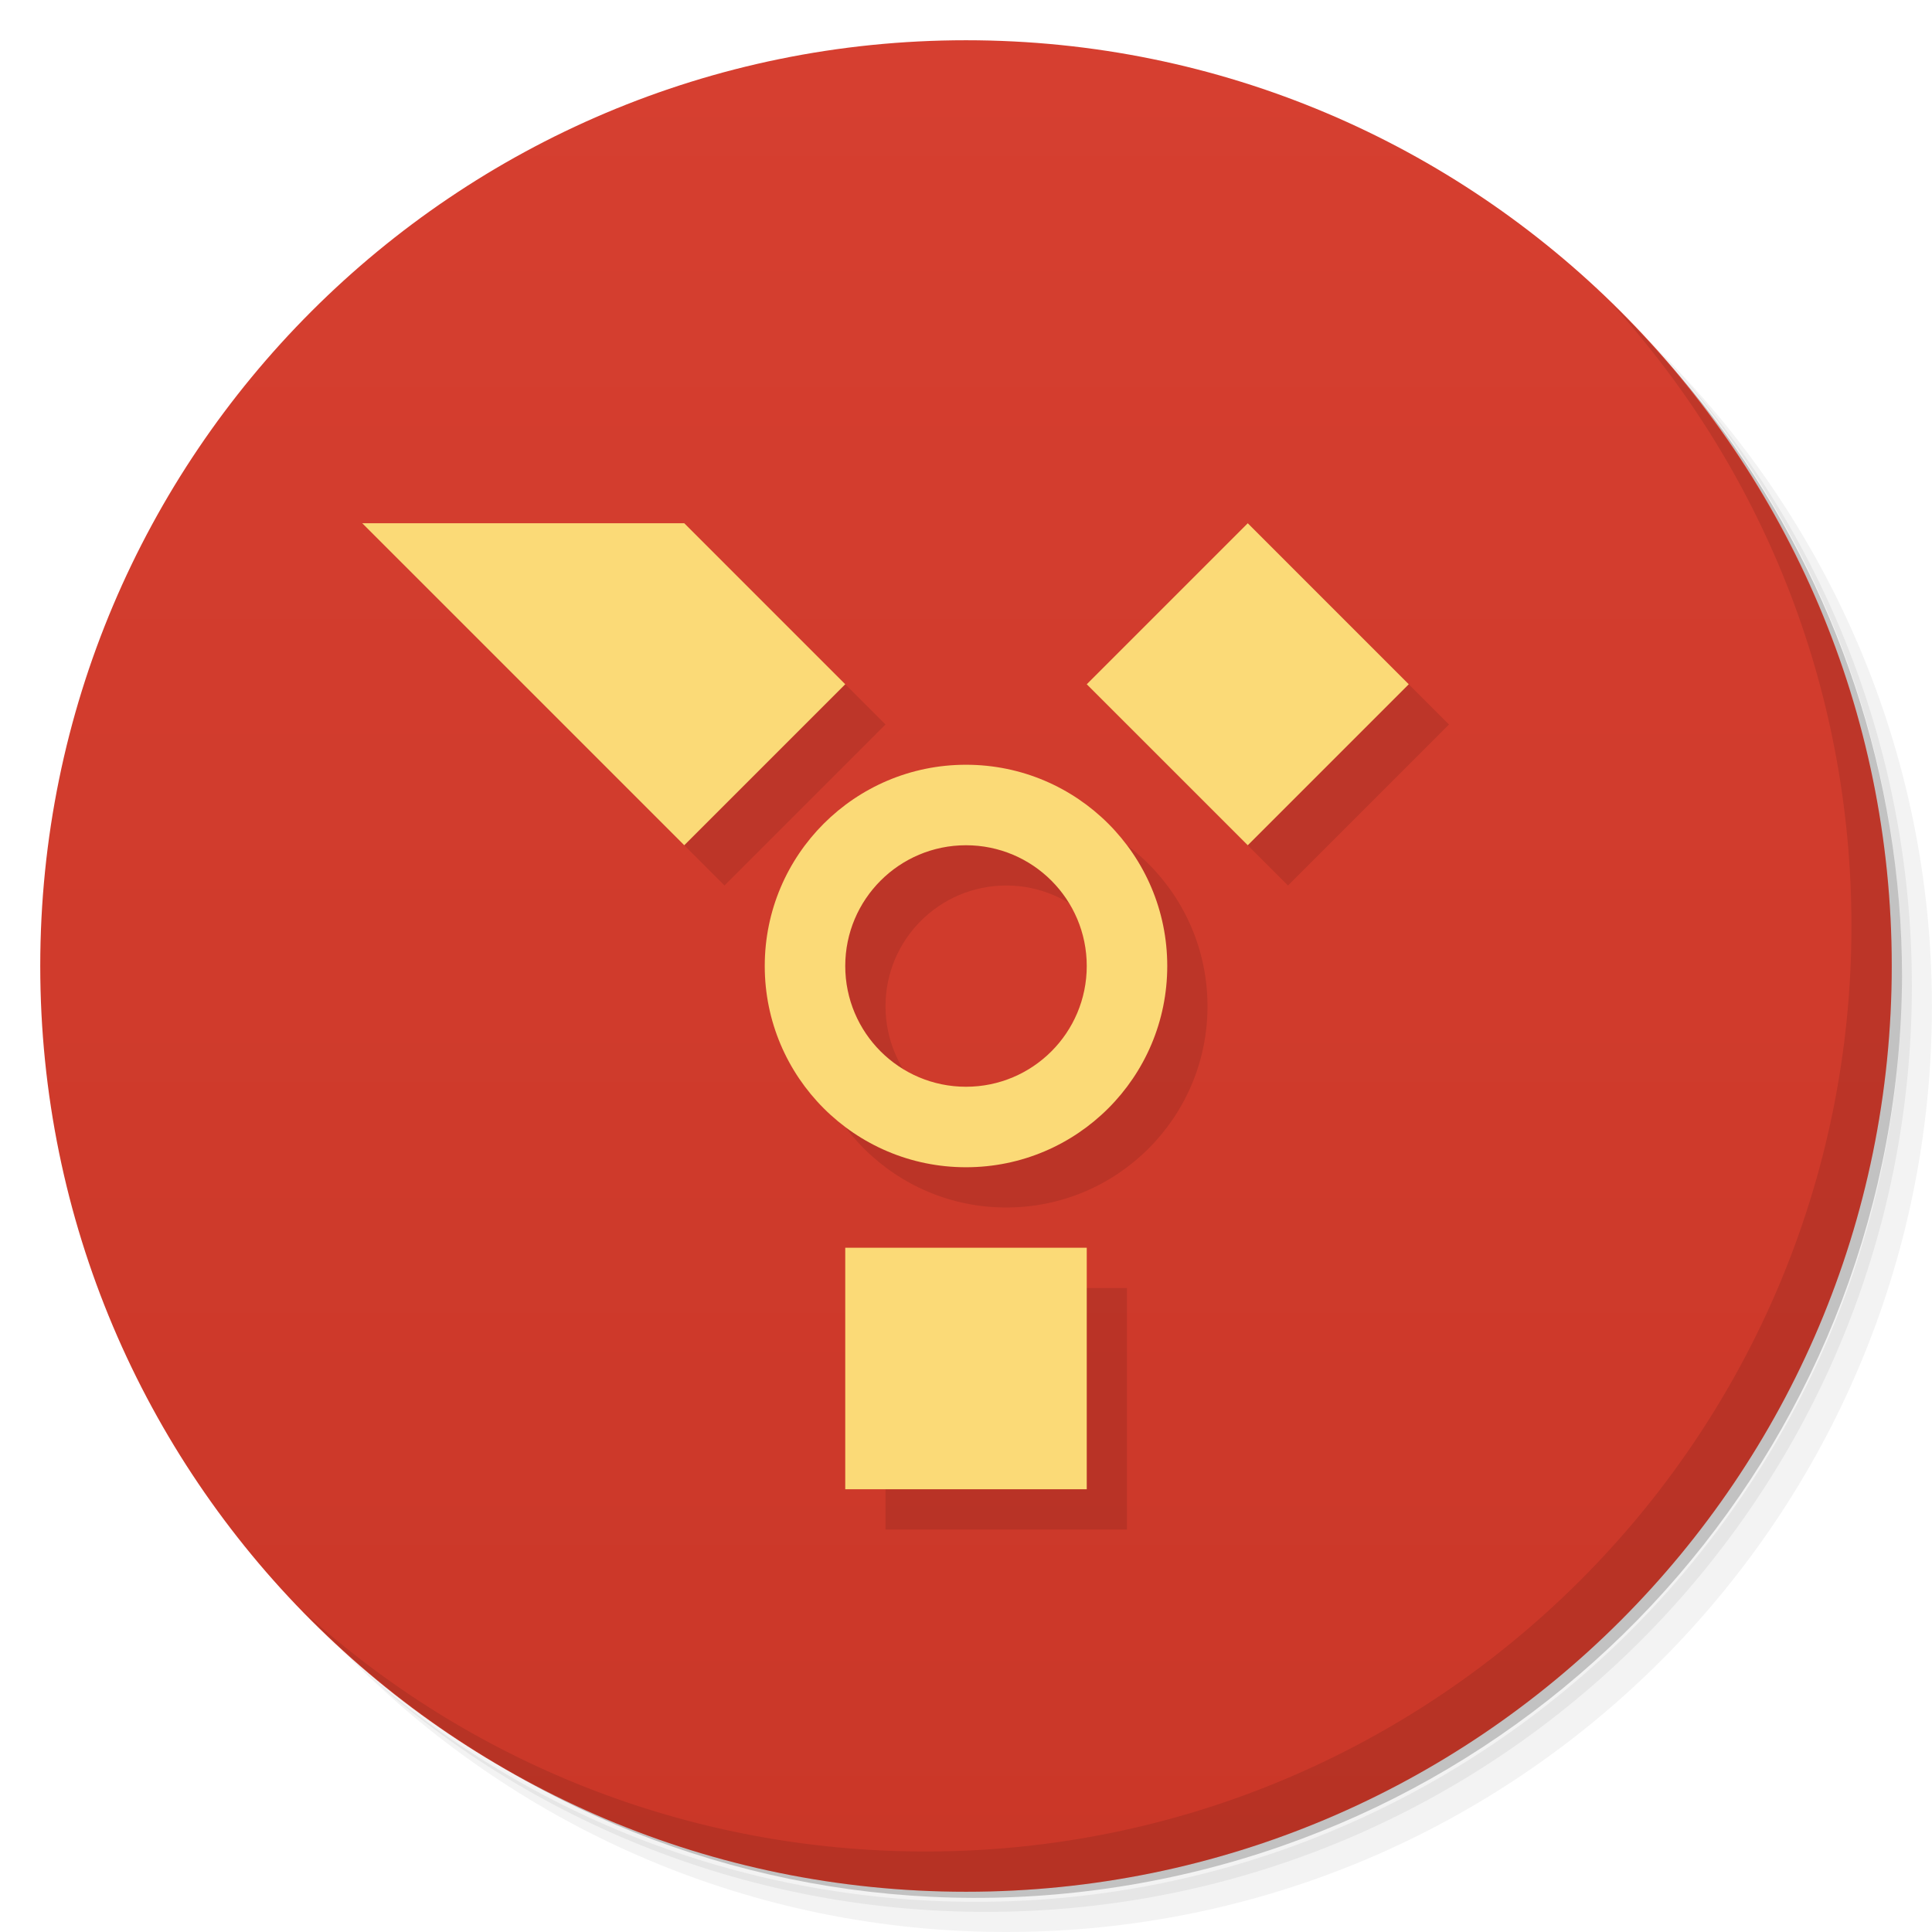
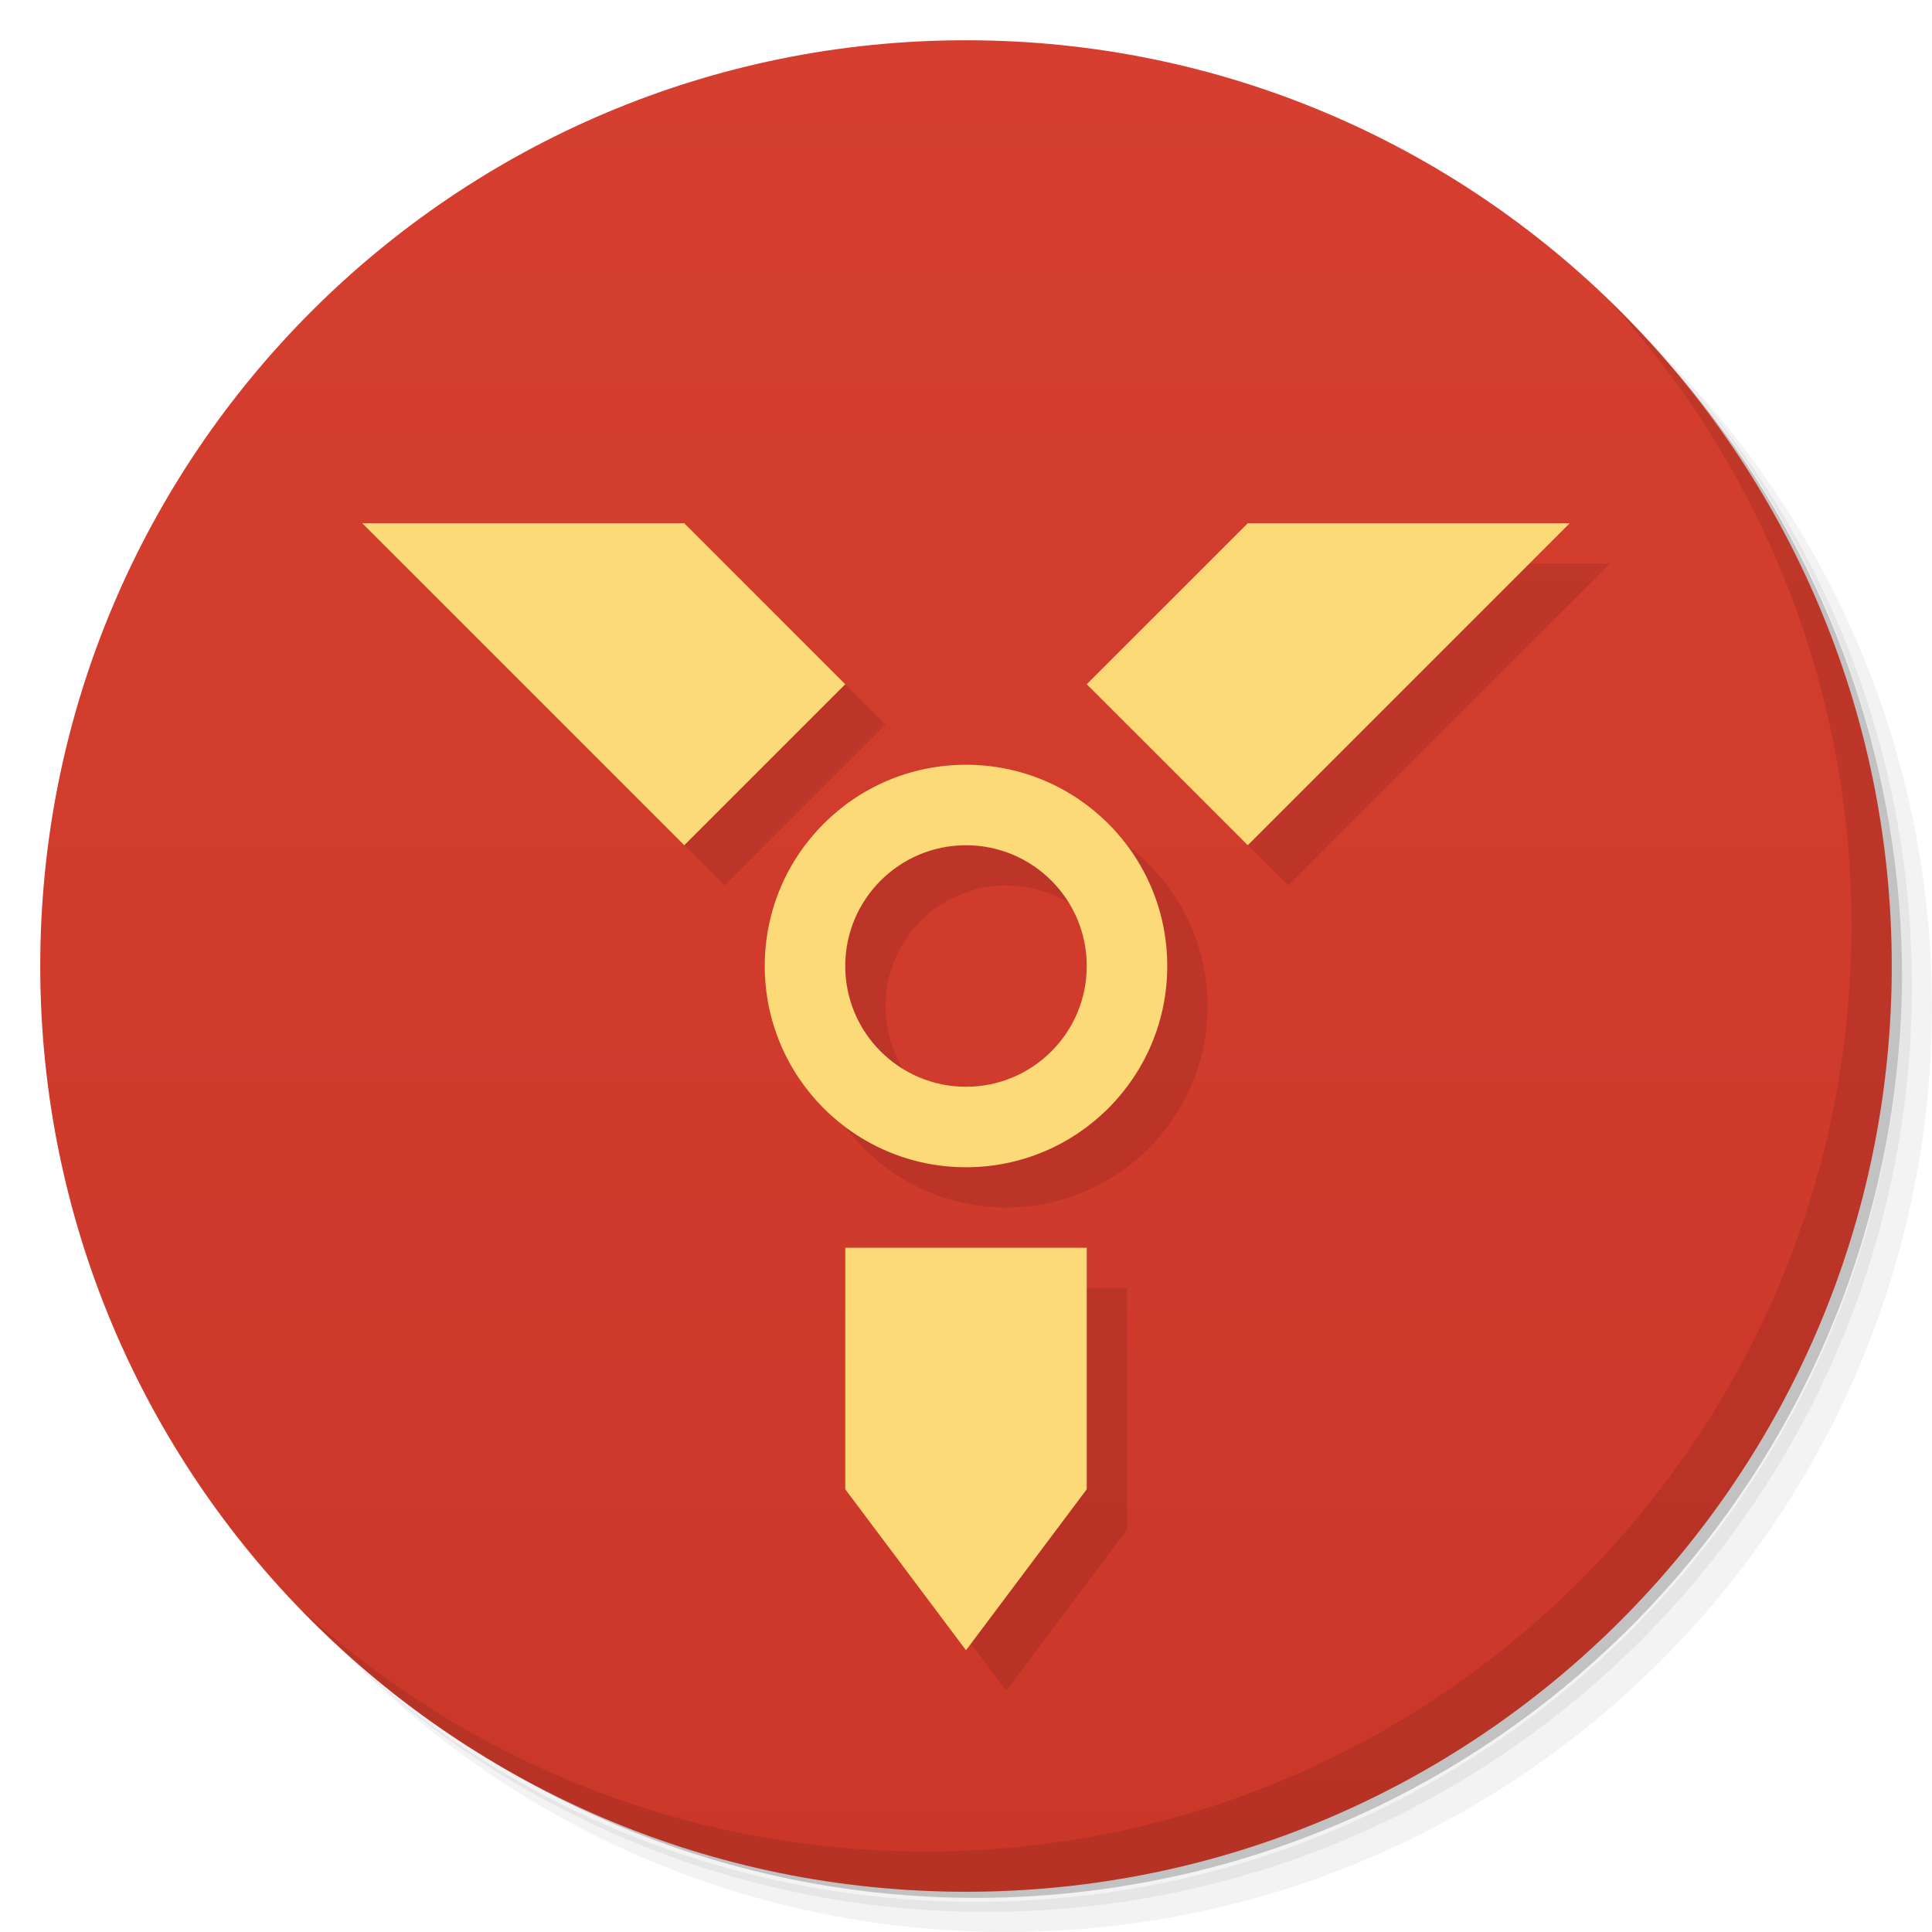
<svg xmlns="http://www.w3.org/2000/svg" version="1.1" viewBox="0 0 48 48">
  <defs>
    <linearGradient id="bg" x2="0" y1="1" y2="47" gradientUnits="userSpaceOnUse">
      <stop style="stop-color:#d63f30" offset="0" />
      <stop style="stop-color:#ca3728" offset="1" />
    </linearGradient>
  </defs>
  <path d="m36.31 5c5.859 4.062 9.688 10.831 9.688 18.5 0 12.426-10.07 22.5-22.5 22.5-7.669 0-14.438-3.828-18.5-9.688 1.037 1.822 2.306 3.499 3.781 4.969 4.085 3.712 9.514 5.969 15.469 5.969 12.703 0 23-10.298 23-23 0-5.954-2.256-11.384-5.969-15.469-1.469-1.475-3.147-2.744-4.969-3.781zm4.969 3.781c3.854 4.113 6.219 9.637 6.219 15.719 0 12.703-10.297 23-23 23-6.081 0-11.606-2.364-15.719-6.219 4.16 4.144 9.883 6.719 16.219 6.719 12.703 0 23-10.298 23-23 0-6.335-2.575-12.06-6.719-16.219z" style="opacity:.05" />
  <path d="m41.28 8.781c3.712 4.085 5.969 9.514 5.969 15.469 0 12.703-10.297 23-23 23-5.954 0-11.384-2.256-15.469-5.969 4.113 3.854 9.637 6.219 15.719 6.219 12.703 0 23-10.298 23-23 0-6.081-2.364-11.606-6.219-15.719z" style="opacity:.1" />
  <path d="m31.25 2.375c8.615 3.154 14.75 11.417 14.75 21.13 0 12.426-10.07 22.5-22.5 22.5-9.708 0-17.971-6.135-21.12-14.75a23 23 0 0 0 44.875-7 23 23 0 0 0-16-21.875z" style="opacity:.2" />
  <circle cx="24" cy="24" r="23" style="fill:url(#bg)" />
  <path d="m40.03 7.531c3.712 4.084 5.969 9.514 5.969 15.469 0 12.703-10.297 23-23 23-5.954 0-11.384-2.256-15.469-5.969 4.178 4.291 10.01 6.969 16.469 6.969 12.703 0 23-10.298 23-23 0-6.462-2.677-12.291-6.969-16.469z" style="opacity:.1" />
-   <path d="m10 14 8 8 4-4-4-4zm22 0-4 4 4 4 4-4zm-7 6a5 5 0 0 0-5 5 5 5 0 0 0 5 5 5 5 0 0 0 5-5 5 5 0 0 0-5-5zm0 2a3 3 0 0 1 3 3 3 3 0 0 1-3 3 3 3 0 0 1-3-3 3 3 0 0 1 3-3zm-3 10v6h6v-6z" style="opacity:.1;paint-order:normal" />
+   <path d="m10 14 8 8 4-4-4-4h-8zm22 0-4 4 4 4 8-8h-8zm-7 6a5 5 0 0 0-5 5 5 5 0 0 0 5 5 5 5 0 0 0 5-5 5 5 0 0 0-5-5zm0 2a3 3 0 0 1 3 3 3 3 0 0 1-3 3 3 3 0 0 1-3-3 3 3 0 0 1 3-3zm-3 10v6l3 4 3-4v-6h-6z" style="opacity:.1;paint-order:normal" />
  <path d="m24 19a5 5 0 0 0-5 5 5 5 0 0 0 5 5 5 5 0 0 0 5-5 5 5 0 0 0-5-5zm0 2a3 3 0 0 1 3 3 3 3 0 0 1-3 3 3 3 0 0 1-3-3 3 3 0 0 1 3-3z" style="fill:#fbda77;paint-order:normal" />
-   <rect x="21" y="31" width="6" height="6" style="fill:#fbda77;paint-order:normal" />
-   <rect transform="rotate(225)" x="-36.77" y="7.071" width="5.657" height="5.657" style="fill:#fbda77;paint-order:normal" />
  <path d="m17 21 4-4-4-4h-8z" style="fill:#fbda77;paint-order:normal" />
+   <path d="m31 21-4-4 4-4h8z" style="fill:#fbda77;paint-order:normal" />
+   <path d="m27 31h-6v6l3 4 3-4z" style="fill:#fbda77;paint-order:normal" />
</svg>
